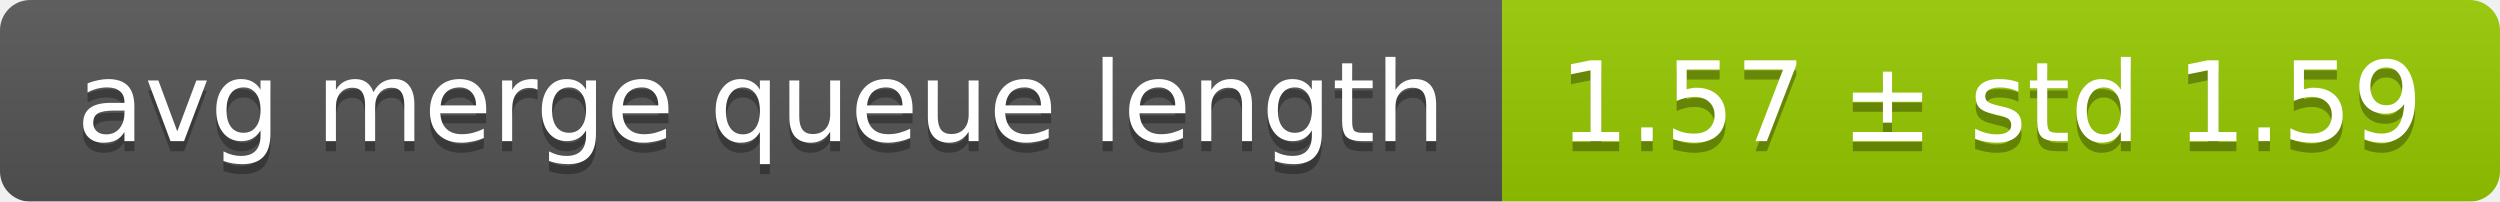
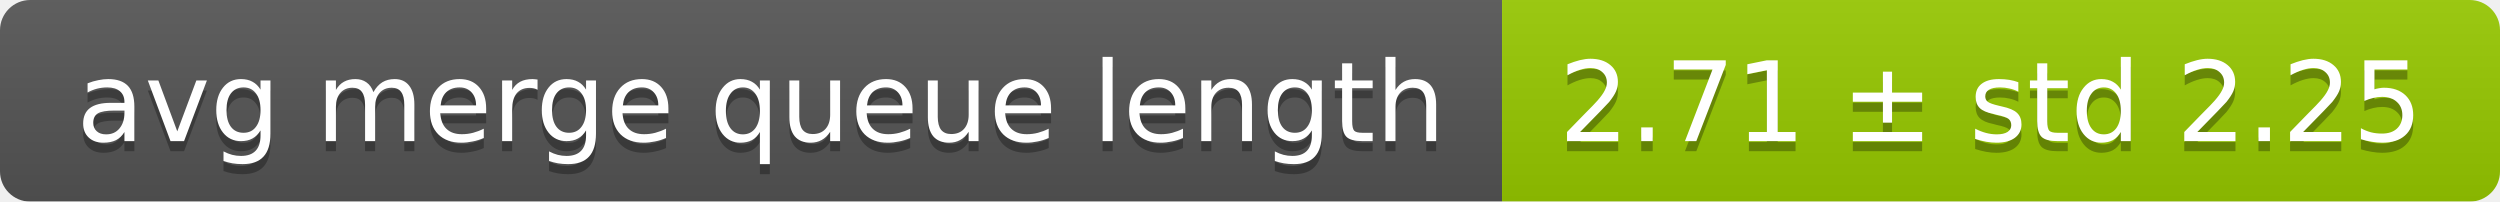
<svg xmlns="http://www.w3.org/2000/svg" width="248" height="20">
  <linearGradient id="smooth" x2="0" y2="100%">
    <stop offset="0" stop-color="#bbb" stop-opacity=".1" />
    <stop offset="1" stop-opacity=".1" />
  </linearGradient>
  <mask id="round">
    <rect width="248" height="20" rx="3" fill="#fff" />
  </mask>
  <g mask="url(#round)">
    <rect width="149" height="20" fill="#555" />
    <rect x="149" width="99" height="20" fill="#97ca00" />
    <rect width="248" height="20" fill="url(#smooth)" />
  </g>
  <g fill="#fff" text-anchor="middle" font-family="DejaVu Sans,Verdana,Geneva,sans-serif" font-size="11">
    <text x="75.5" y="15" fill="#010101" fill-opacity=".3">avg merge queue length</text>
    <text x="75.5" y="14">avg merge queue length</text>
-     <text x="197.5" y="15" fill="#010101" fill-opacity=".3">1.57 ± std 1.59</text>
-     <text x="197.5" y="14">1.57 ± std 1.59</text>
+     <text x="197.5" y="15" fill="#010101" fill-opacity=".3">2.71 ± std 2.25</text>
+     <text x="197.5" y="14">2.71 ± std 2.25</text>
  </g>
</svg>
